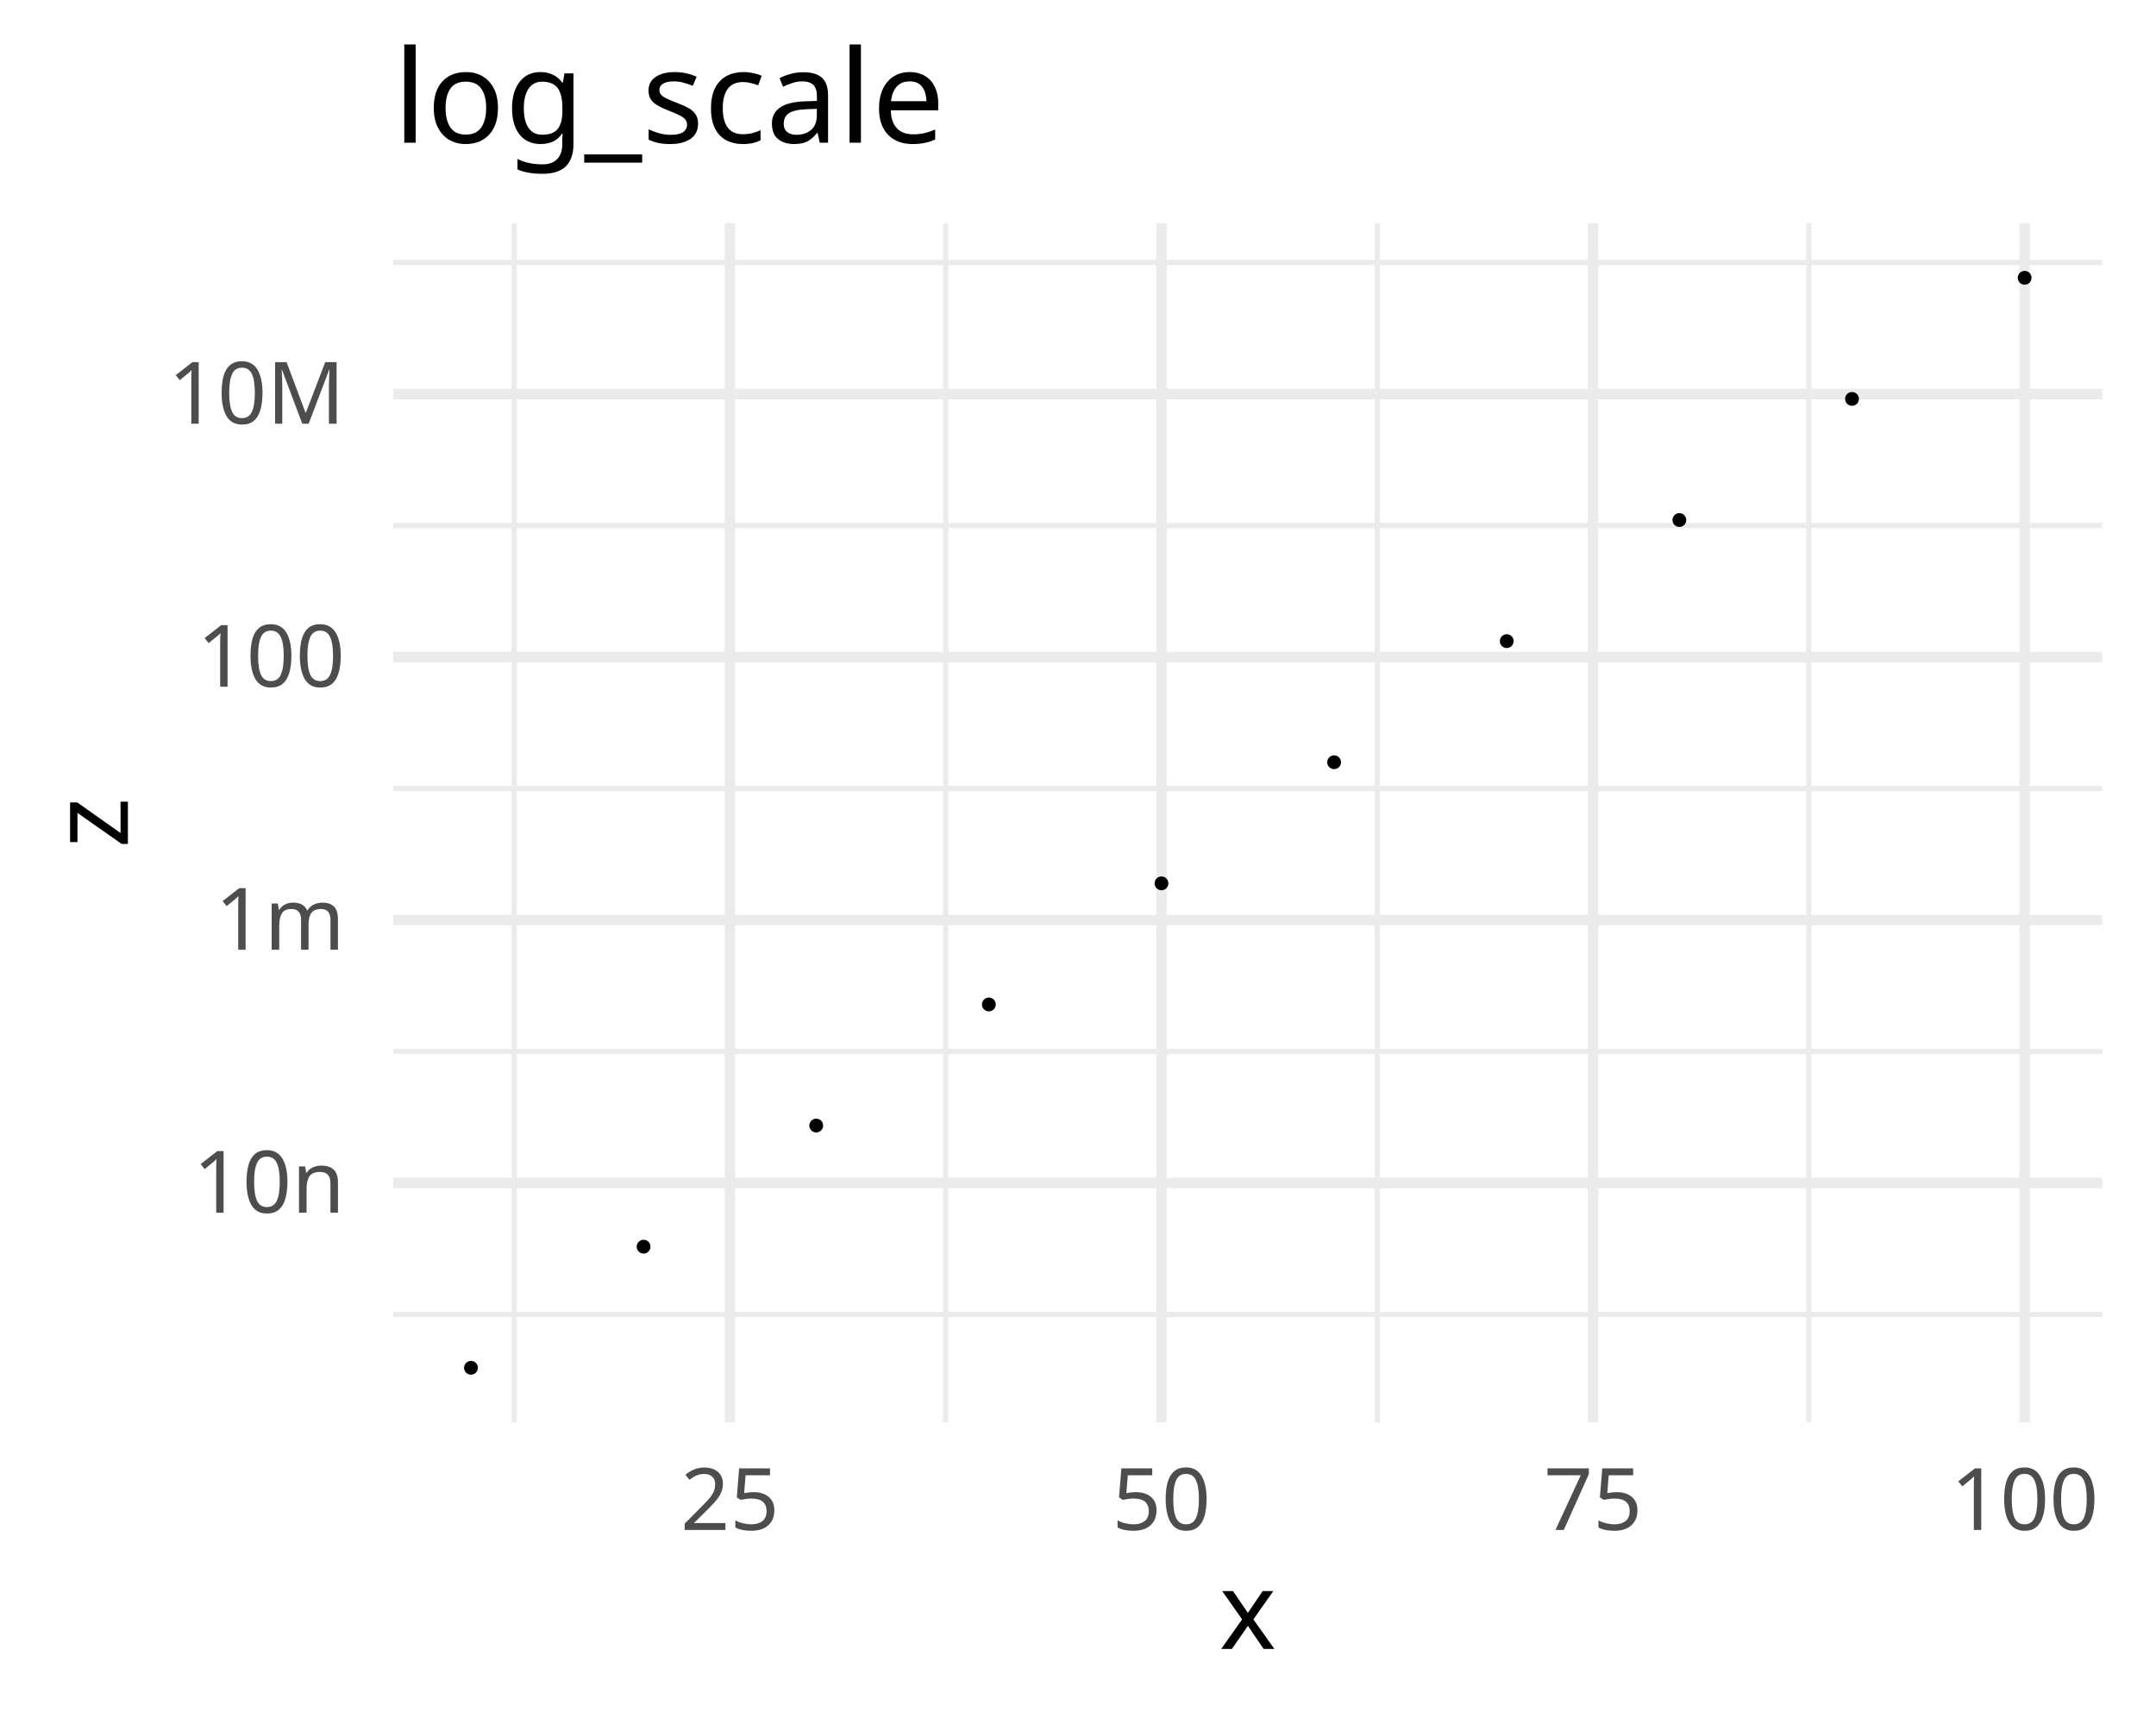
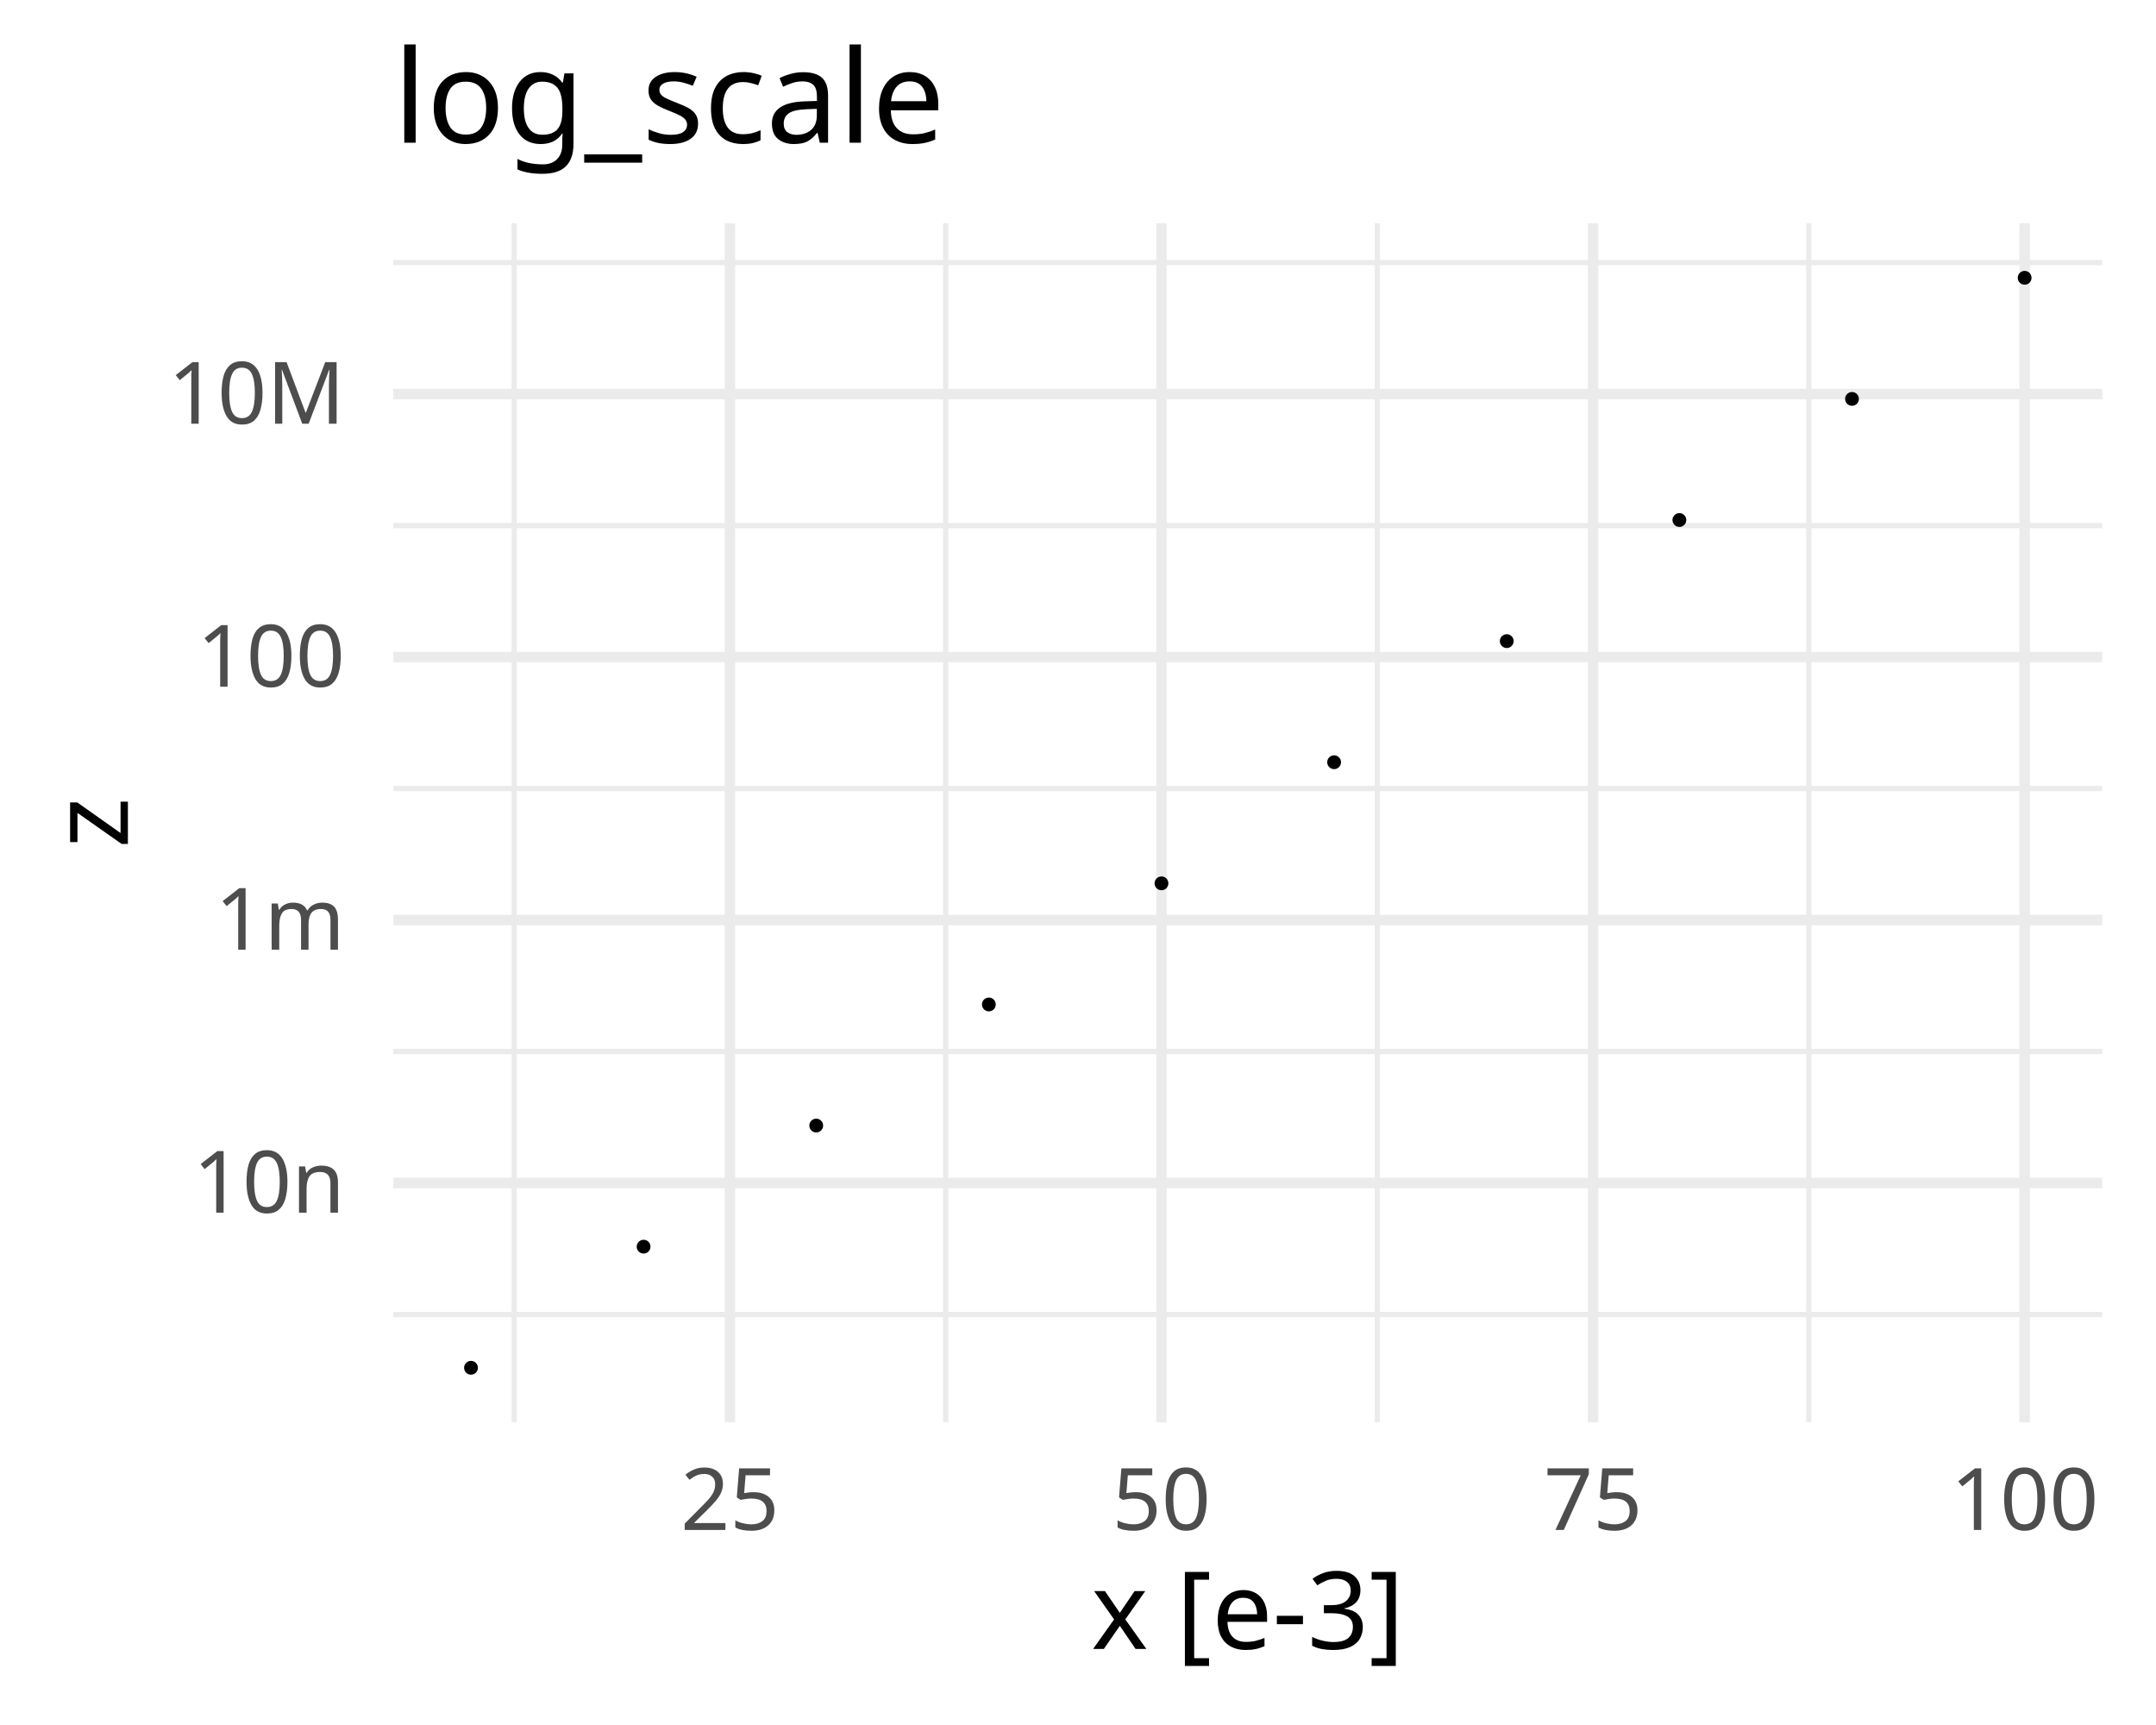
<svg xmlns="http://www.w3.org/2000/svg" class="svglite" data-engine-version="2.0" width="720.00pt" height="576.00pt" viewBox="0 0 720.00 576.00">
  <defs>
    <style type="text/css">
    .svglite line, .svglite polyline, .svglite polygon, .svglite path, .svglite rect, .svglite circle {
      fill: none;
      stroke: #000000;
      stroke-linecap: round;
      stroke-linejoin: round;
      stroke-miterlimit: 10.00;
    }
  </style>
  </defs>
  <rect width="100%" height="100%" style="stroke: none; fill: #FFFFFF;" />
  <defs>
    <clipPath id="cpMC4wMHw3MjAuMDB8MC4wMHw1NzYuMDA=">
      <rect x="0.00" y="0.00" width="720.00" height="576.00" />
    </clipPath>
  </defs>
  <g clip-path="url(#cpMC4wMHw3MjAuMDB8MC4wMHw1NzYuMDA=)">
</g>
  <defs>
    <clipPath id="cpMTMxLjM0fDcwMi4wN3w3NC41Nnw0NzQuOTE=">
      <rect x="131.34" y="74.56" width="570.72" height="400.35" />
    </clipPath>
  </defs>
  <g clip-path="url(#cpMTMxLjM0fDcwMi4wN3w3NC41Nnw0NzQuOTE=)">
    <polyline points="131.34,438.93 702.07,438.93 " style="stroke-width: 1.75; stroke: #EBEBEB; stroke-linecap: butt;" />
    <polyline points="131.34,351.11 702.07,351.11 " style="stroke-width: 1.75; stroke: #EBEBEB; stroke-linecap: butt;" />
    <polyline points="131.34,263.30 702.07,263.30 " style="stroke-width: 1.75; stroke: #EBEBEB; stroke-linecap: butt;" />
    <polyline points="131.34,175.49 702.07,175.49 " style="stroke-width: 1.75; stroke: #EBEBEB; stroke-linecap: butt;" />
    <polyline points="131.34,87.67 702.07,87.67 " style="stroke-width: 1.75; stroke: #EBEBEB; stroke-linecap: butt;" />
    <polyline points="171.70,474.91 171.70,74.56 " style="stroke-width: 1.75; stroke: #EBEBEB; stroke-linecap: butt;" />
    <polyline points="315.82,474.91 315.82,74.56 " style="stroke-width: 1.75; stroke: #EBEBEB; stroke-linecap: butt;" />
    <polyline points="459.94,474.91 459.94,74.56 " style="stroke-width: 1.75; stroke: #EBEBEB; stroke-linecap: butt;" />
    <polyline points="604.06,474.91 604.06,74.56 " style="stroke-width: 1.75; stroke: #EBEBEB; stroke-linecap: butt;" />
    <polyline points="131.34,395.02 702.07,395.02 " style="stroke-width: 3.49; stroke: #EBEBEB; stroke-linecap: butt;" />
    <polyline points="131.34,307.21 702.07,307.21 " style="stroke-width: 3.49; stroke: #EBEBEB; stroke-linecap: butt;" />
    <polyline points="131.34,219.39 702.07,219.39 " style="stroke-width: 3.49; stroke: #EBEBEB; stroke-linecap: butt;" />
    <polyline points="131.34,131.58 702.07,131.58 " style="stroke-width: 3.49; stroke: #EBEBEB; stroke-linecap: butt;" />
    <polyline points="243.76,474.91 243.76,74.56 " style="stroke-width: 3.49; stroke: #EBEBEB; stroke-linecap: butt;" />
    <polyline points="387.88,474.91 387.88,74.56 " style="stroke-width: 3.49; stroke: #EBEBEB; stroke-linecap: butt;" />
    <polyline points="532.00,474.91 532.00,74.56 " style="stroke-width: 3.49; stroke: #EBEBEB; stroke-linecap: butt;" />
    <polyline points="676.13,474.91 676.13,74.56 " style="stroke-width: 3.49; stroke: #EBEBEB; stroke-linecap: butt;" />
    <circle cx="157.29" cy="456.72" r="1.95" style="stroke-width: 0.71; fill: #000000;" />
    <circle cx="214.93" cy="416.28" r="1.95" style="stroke-width: 0.71; fill: #000000;" />
    <circle cx="272.58" cy="375.84" r="1.95" style="stroke-width: 0.71; fill: #000000;" />
    <circle cx="330.23" cy="335.40" r="1.95" style="stroke-width: 0.71; fill: #000000;" />
    <circle cx="387.88" cy="294.96" r="1.95" style="stroke-width: 0.71; fill: #000000;" />
    <circle cx="445.53" cy="254.52" r="1.95" style="stroke-width: 0.71; fill: #000000;" />
    <circle cx="503.18" cy="214.08" r="1.95" style="stroke-width: 0.71; fill: #000000;" />
    <circle cx="560.83" cy="173.64" r="1.95" style="stroke-width: 0.71; fill: #000000;" />
    <circle cx="618.48" cy="133.20" r="1.95" style="stroke-width: 0.71; fill: #000000;" />
    <circle cx="676.13" cy="92.76" r="1.95" style="stroke-width: 0.71; fill: #000000;" />
  </g>
  <g clip-path="url(#cpMC4wMHw3MjAuMDB8MC4wMHw1NzYuMDA=)">
    <text x="115.20" y="404.93" text-anchor="end" style="font-size: 28.80px; fill: #4D4D4D; font-family: sans;" textLength="48.06px" lengthAdjust="spacingAndGlyphs">10n</text>
    <text x="115.20" y="317.12" text-anchor="end" style="font-size: 28.80px; fill: #4D4D4D; font-family: sans;" textLength="40.02px" lengthAdjust="spacingAndGlyphs">1m</text>
    <text x="115.20" y="229.30" text-anchor="end" style="font-size: 28.80px; fill: #4D4D4D; font-family: sans;" textLength="56.06px" lengthAdjust="spacingAndGlyphs">100 </text>
    <text x="115.20" y="141.49" text-anchor="end" style="font-size: 28.80px; fill: #4D4D4D; font-family: sans;" textLength="56.04px" lengthAdjust="spacingAndGlyphs">10M</text>
    <text x="243.76" y="510.87" text-anchor="middle" style="font-size: 28.80px; fill: #4D4D4D; font-family: sans;" textLength="32.04px" lengthAdjust="spacingAndGlyphs">25</text>
    <text x="387.88" y="510.87" text-anchor="middle" style="font-size: 28.80px; fill: #4D4D4D; font-family: sans;" textLength="32.04px" lengthAdjust="spacingAndGlyphs">50</text>
    <text x="532.00" y="510.87" text-anchor="middle" style="font-size: 28.80px; fill: #4D4D4D; font-family: sans;" textLength="32.04px" lengthAdjust="spacingAndGlyphs">75</text>
    <text x="676.13" y="510.87" text-anchor="middle" style="font-size: 28.80px; fill: #4D4D4D; font-family: sans;" textLength="48.06px" lengthAdjust="spacingAndGlyphs">100</text>
-     <text x="416.71" y="550.59" text-anchor="middle" style="font-size: 36.00px; font-family: sans;" textLength="18.01px" lengthAdjust="spacingAndGlyphs">x</text>
+     <text x="416.71" y="550.59" text-anchor="middle" style="font-size: 36.00px; font-family: sans;" textLength="100.05px" lengthAdjust="spacingAndGlyphs">x [e-3]</text>
    <text transform="translate(42.71,274.74) rotate(-90)" text-anchor="middle" style="font-size: 36.00px; font-family: sans;" textLength="18.01px" lengthAdjust="spacingAndGlyphs">z</text>
    <text x="131.34" y="47.66" style="font-size: 43.20px; font-family: sans;" textLength="182.55px" lengthAdjust="spacingAndGlyphs">log_scale</text>
  </g>
</svg>
